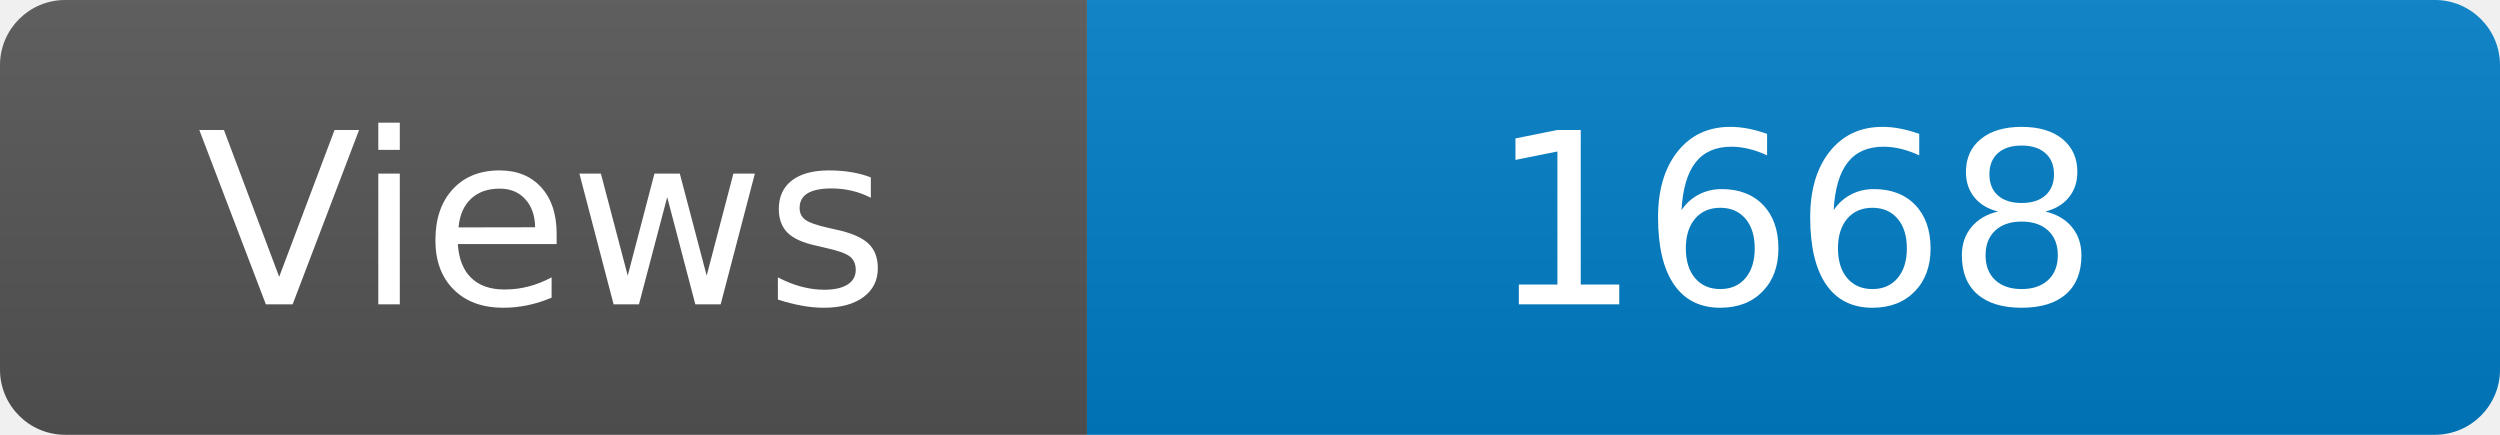
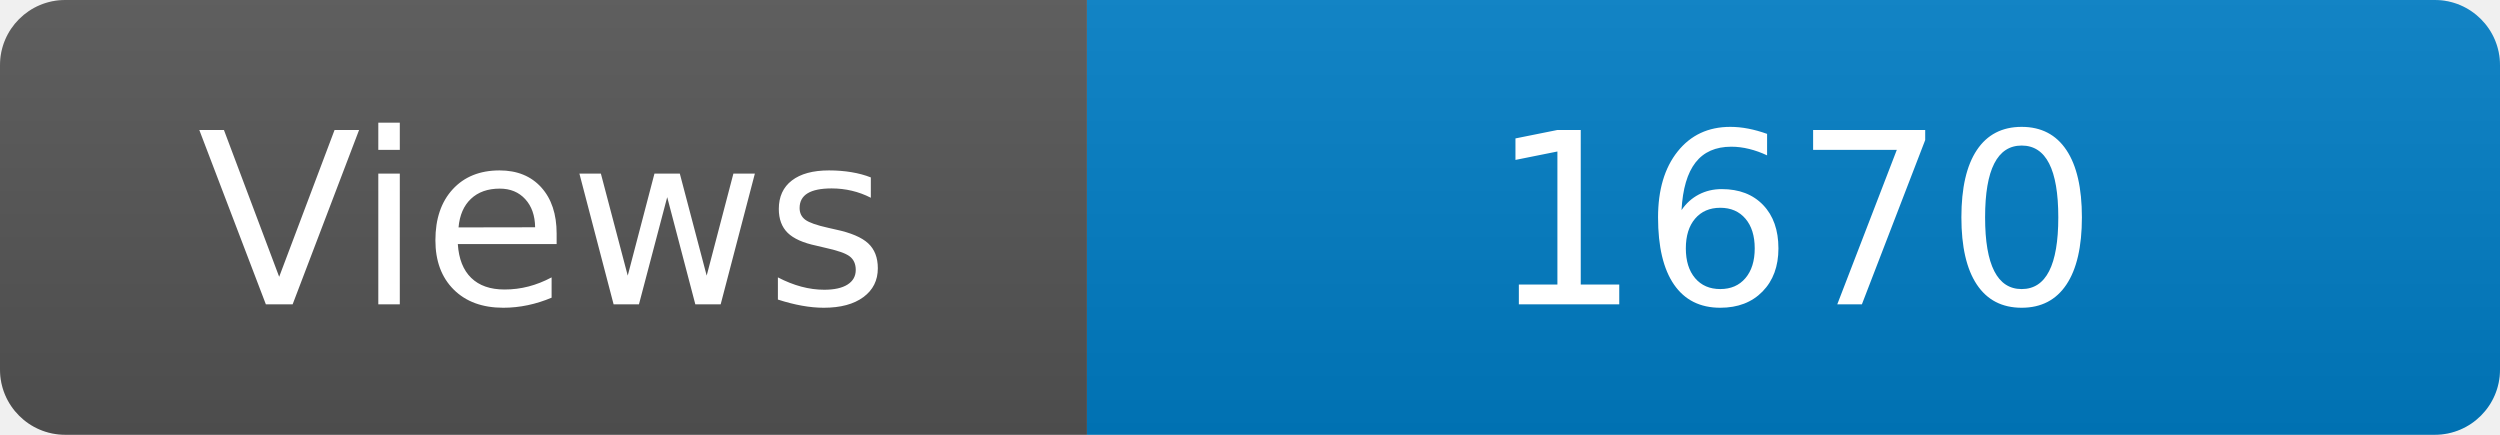
<svg xmlns="http://www.w3.org/2000/svg" width="115" height="20" role="img" aria-label="Maintained?: yes">
  <linearGradient id="s" x2="0" y2="100%">
    <stop offset="0" stop-color="#bbb" stop-opacity=".1" />
    <stop offset="1" stop-opacity=".1" />
  </linearGradient>
  <clipPath id="r">
    <rect width="115" height="20" rx="3" fill="#fff" />
  </clipPath>
  <g clip-path="url(#r)">
    <rect width="50" height="20" fill="#555" />
    <rect x="50" width="160" height="20" fill="#007ec6" />
    <rect width="115" height="20" fill="url(#s)" />
  </g>
  <g fill="#fff" text-anchor="middle" font-family="Verdana,Geneva,DejaVu Sans,sans-serif" font-size="110">
    <text x="250" y="140" transform="scale(.1)" fill="#fff">Views</text>
-     <text x="825" y="140" transform="scale(.1)" fill="#fff">1668</text>
+     <text x="825" y="140" transform="scale(.1)" fill="#fff">1670</text>
  </g>
</svg>
